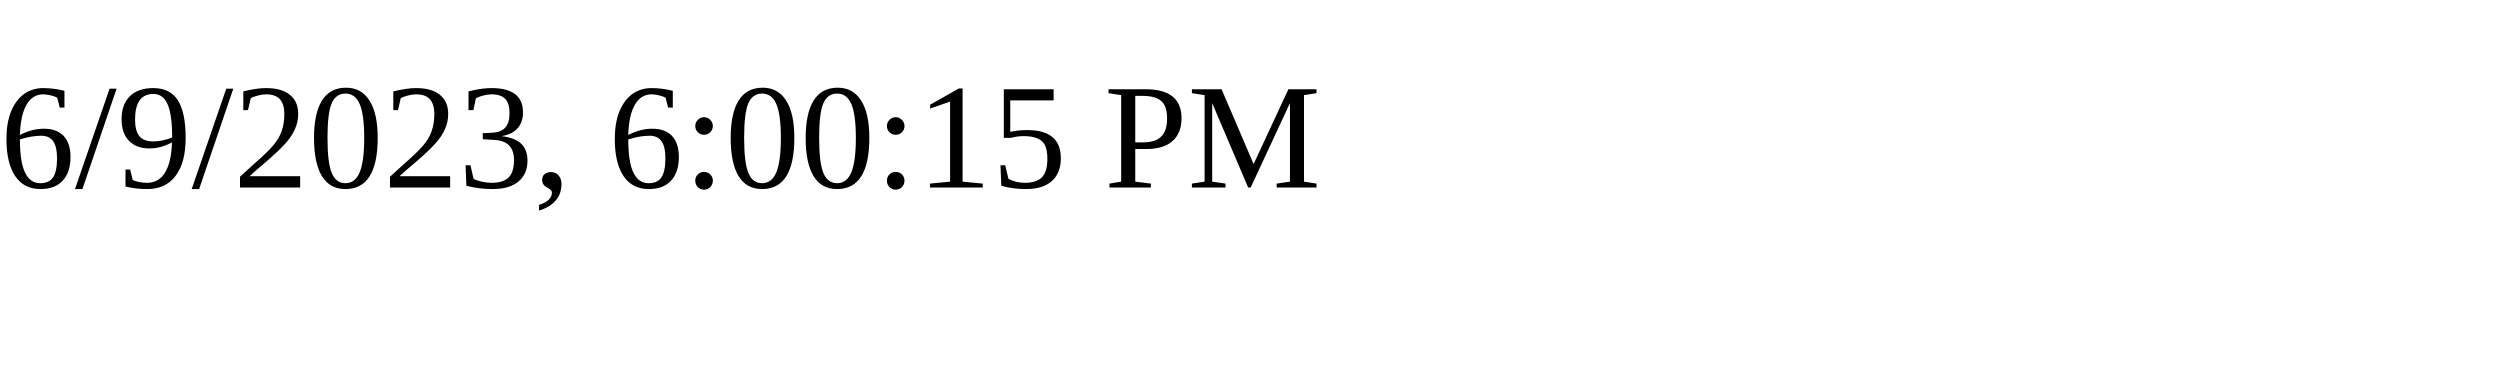
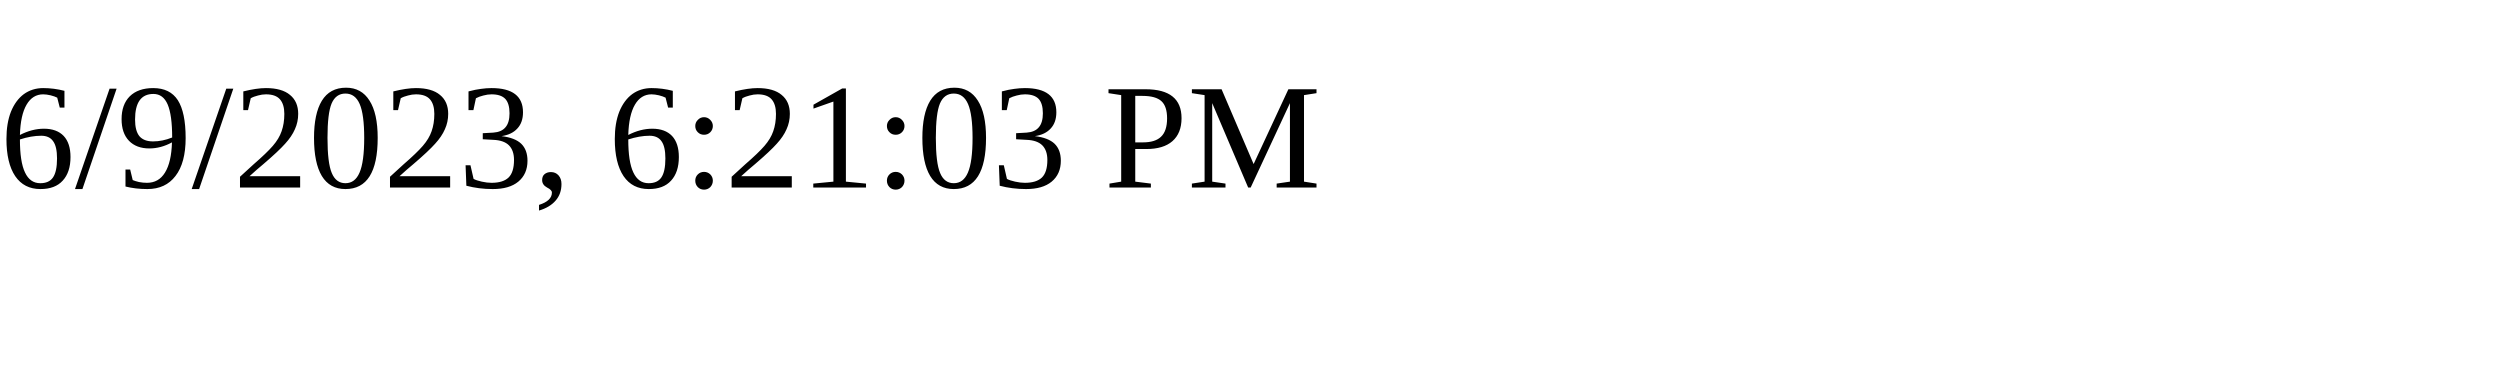
<svg xmlns="http://www.w3.org/2000/svg" height="30" width="200">
-   <text x="0" y="15">6/9/2023, 6:00:15 PM</text>
+   <text x="0" y="15">6/9/2023, 6:21:03 PM</text>
</svg>
